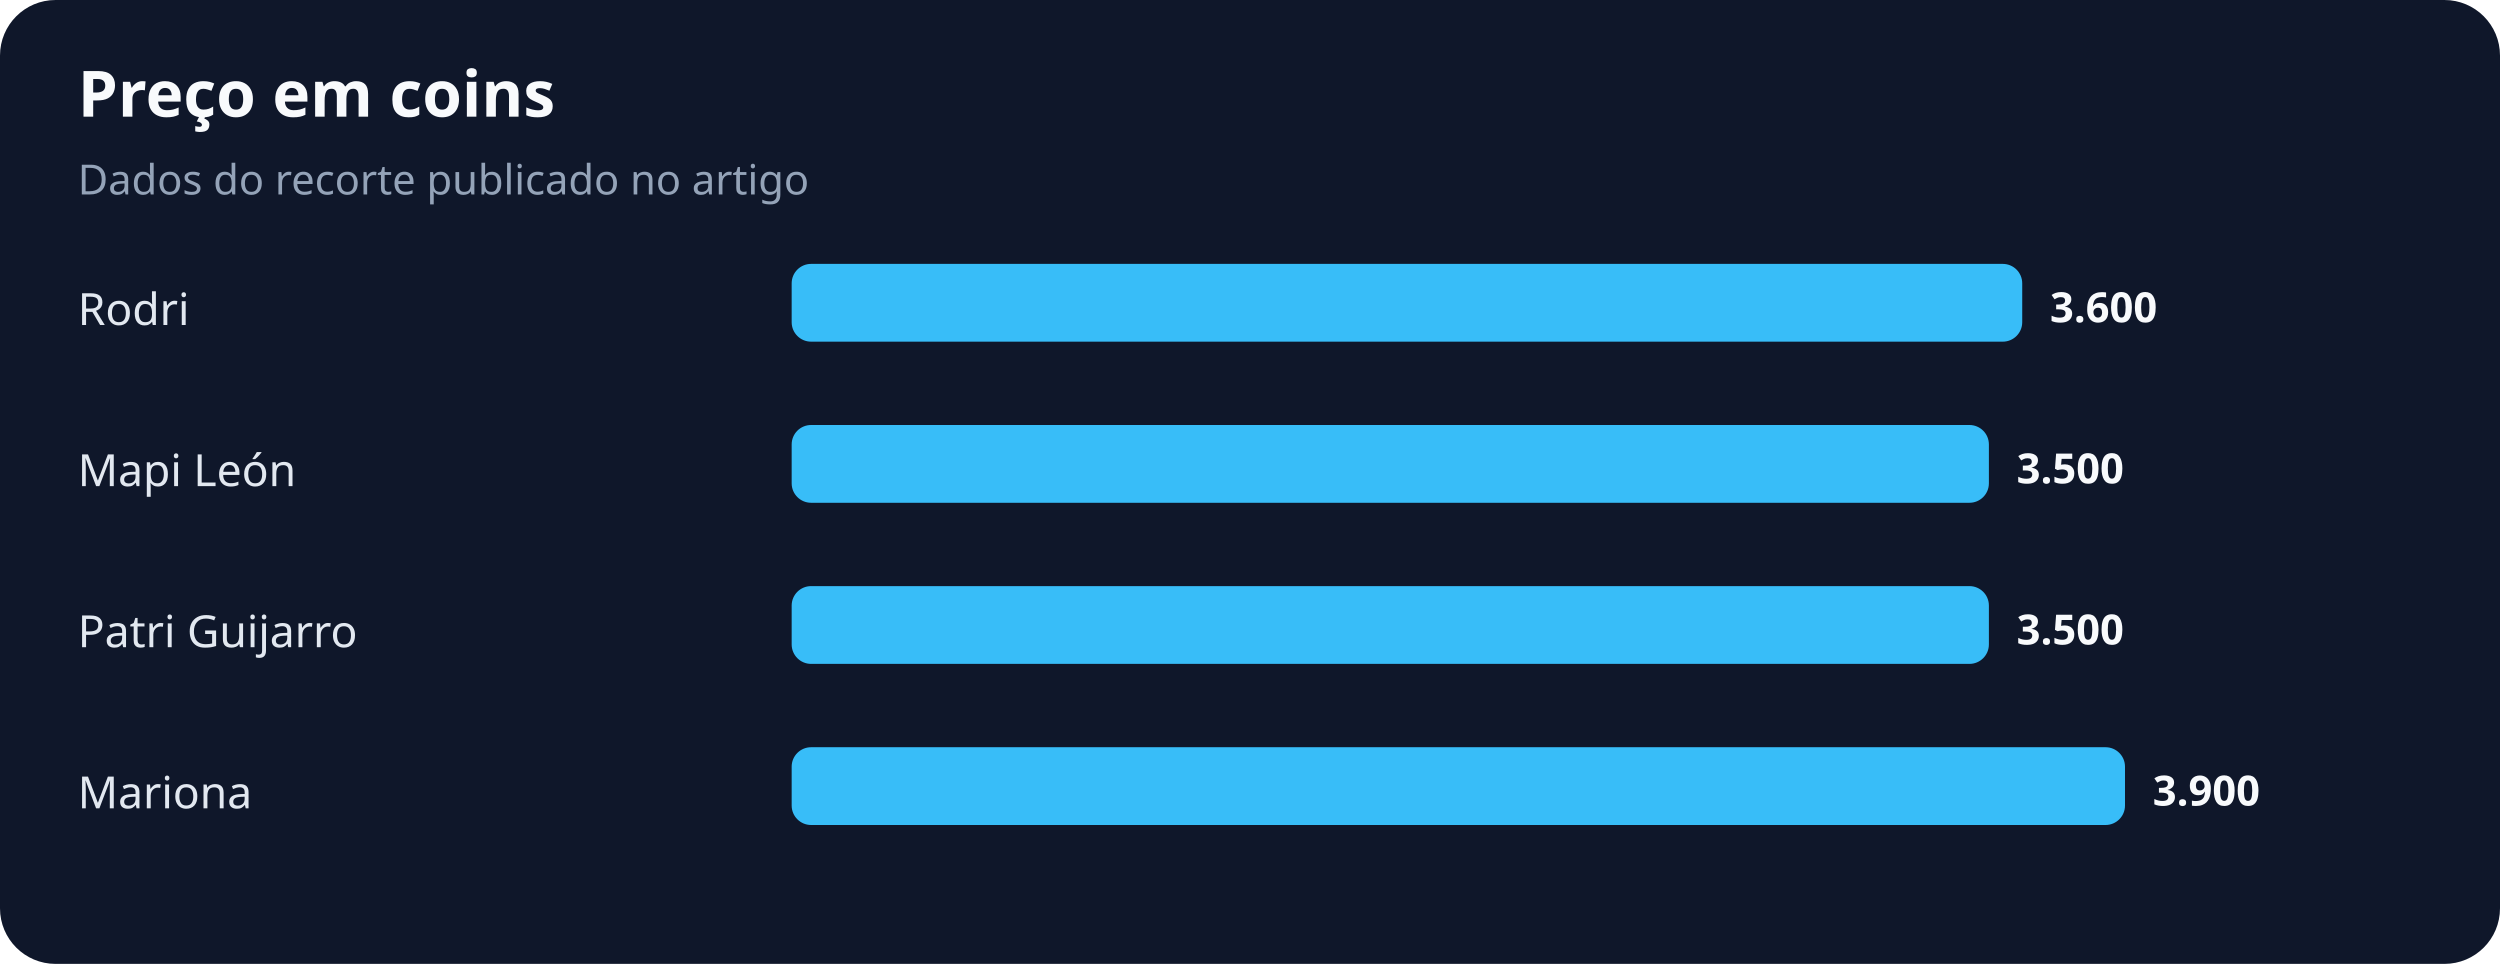
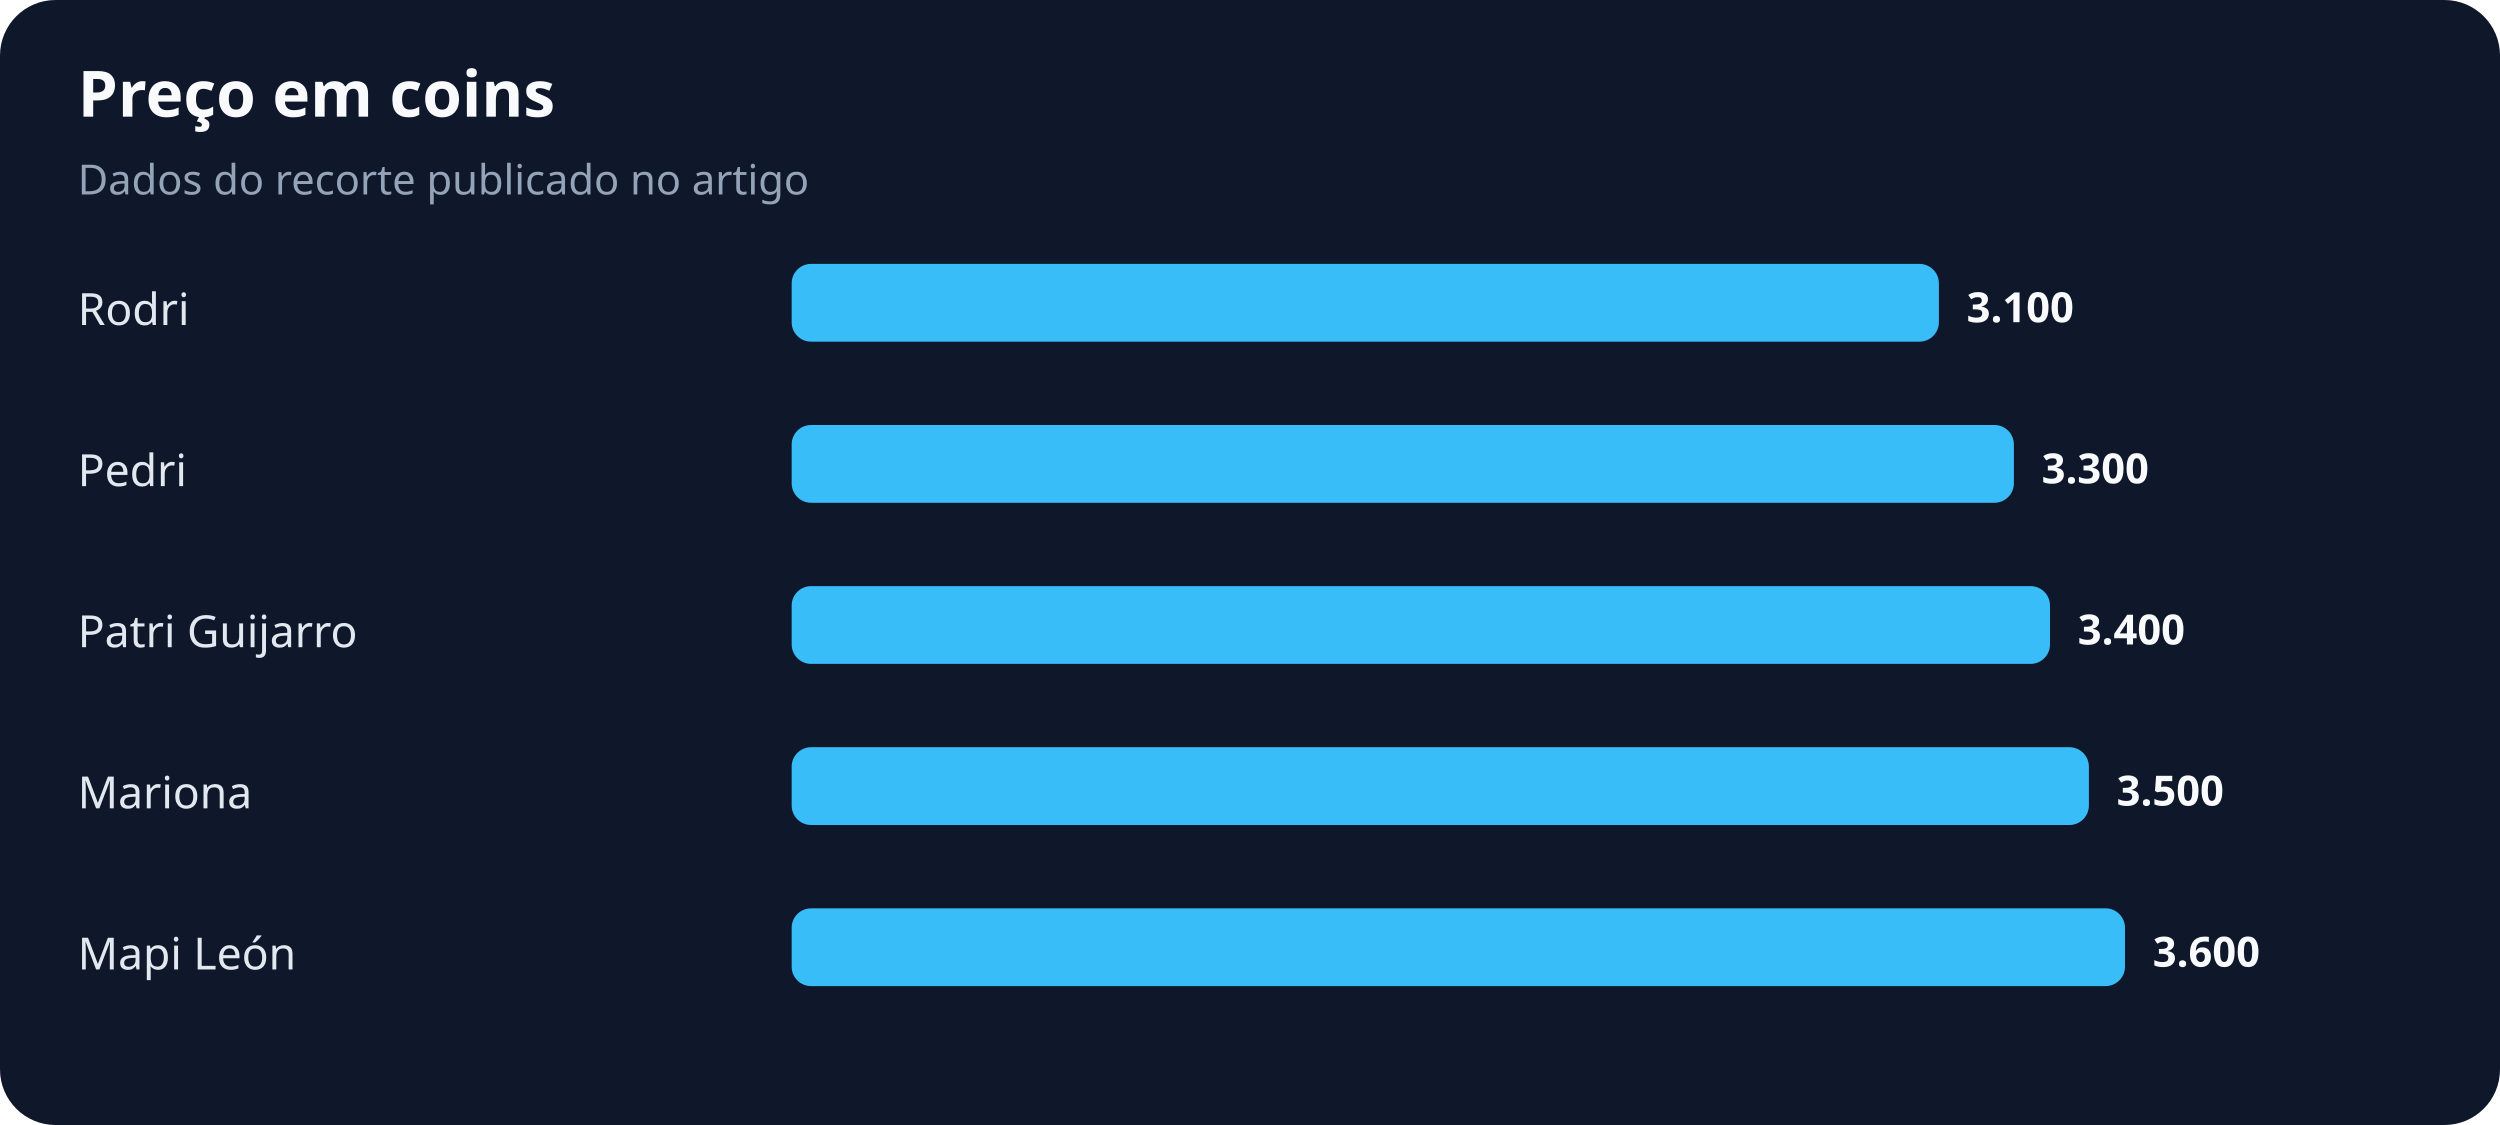
- <svg xmlns="http://www.w3.org/2000/svg" width="900" height="347" viewBox="0 0 900 347" role="img" aria-labelledby="title desc">
+ <svg xmlns="http://www.w3.org/2000/svg" width="900" height="405" viewBox="0 0 900 405" role="img" aria-labelledby="title desc">
  <rect width="100%" height="100%" rx="20" fill="#0f172a" />
  <text x="28" y="42" fill="#f8fafc" font-family="system-ui,sans-serif" font-size="23" font-weight="700">Preço em coins</text>
  <text x="28" y="70" fill="#94a3b8" font-family="system-ui,sans-serif" font-size="15">Dados do recorte publicado no artigo</text>
  <text x="28" y="117" fill="#e2e8f0" font-family="system-ui,sans-serif" font-size="16">Rodri</text>
-   <rect x="285" y="95" width="443" height="28" rx="7" fill="#38bdf8" />
-   <text x="738" y="116" fill="#f8fafc" font-family="system-ui,sans-serif" font-size="15" font-weight="700">3.600</text>
-   <text x="28" y="175" fill="#e2e8f0" font-family="system-ui,sans-serif" font-size="16">Mapi León</text>
-   <rect x="285" y="153" width="431" height="28" rx="7" fill="#38bdf8" />
-   <text x="726" y="174" fill="#f8fafc" font-family="system-ui,sans-serif" font-size="15" font-weight="700">3.500</text>
+   <rect x="285" y="95" width="413" height="28" rx="7" fill="#38bdf8" />
+   <text x="708" y="116" fill="#f8fafc" font-family="system-ui,sans-serif" font-size="15" font-weight="700">3.100</text>
+   <text x="28" y="175" fill="#e2e8f0" font-family="system-ui,sans-serif" font-size="16">Pedri</text>
+   <rect x="285" y="153" width="440" height="28" rx="7" fill="#38bdf8" />
+   <text x="735" y="174" fill="#f8fafc" font-family="system-ui,sans-serif" font-size="15" font-weight="700">3.300</text>
  <text x="28" y="233" fill="#e2e8f0" font-family="system-ui,sans-serif" font-size="16">Patri Guijarro</text>
-   <rect x="285" y="211" width="431" height="28" rx="7" fill="#38bdf8" />
-   <text x="726" y="232" fill="#f8fafc" font-family="system-ui,sans-serif" font-size="15" font-weight="700">3.500</text>
+   <rect x="285" y="211" width="453" height="28" rx="7" fill="#38bdf8" />
+   <text x="748" y="232" fill="#f8fafc" font-family="system-ui,sans-serif" font-size="15" font-weight="700">3.400</text>
  <text x="28" y="291" fill="#e2e8f0" font-family="system-ui,sans-serif" font-size="16">Mariona</text>
-   <rect x="285" y="269" width="480" height="28" rx="7" fill="#38bdf8" />
-   <text x="775" y="290" fill="#f8fafc" font-family="system-ui,sans-serif" font-size="15" font-weight="700">3.900</text>
+   <rect x="285" y="269" width="467" height="28" rx="7" fill="#38bdf8" />
+   <text x="762" y="290" fill="#f8fafc" font-family="system-ui,sans-serif" font-size="15" font-weight="700">3.500</text>
+   <text x="28" y="349" fill="#e2e8f0" font-family="system-ui,sans-serif" font-size="16">Mapi León</text>
+   <rect x="285" y="327" width="480" height="28" rx="7" fill="#38bdf8" />
+   <text x="775" y="348" fill="#f8fafc" font-family="system-ui,sans-serif" font-size="15" font-weight="700">3.600</text>
</svg>
